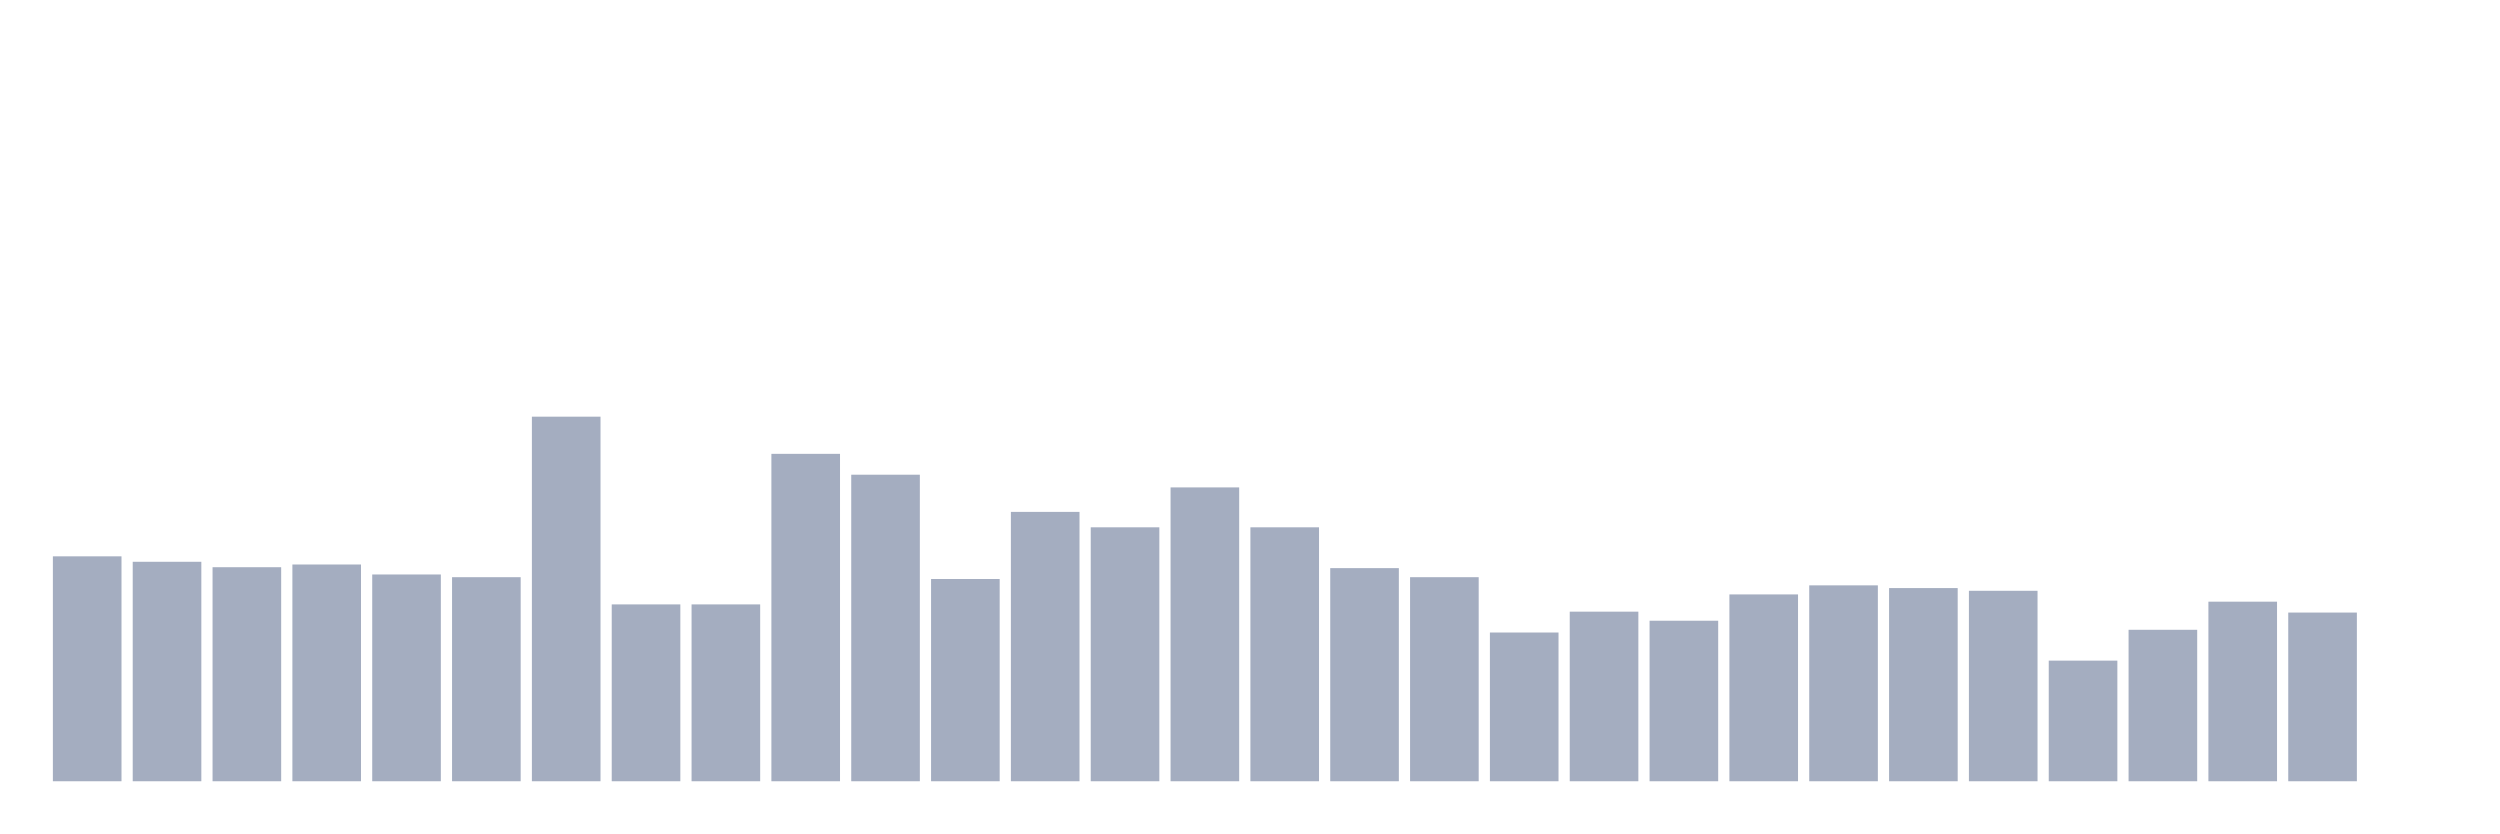
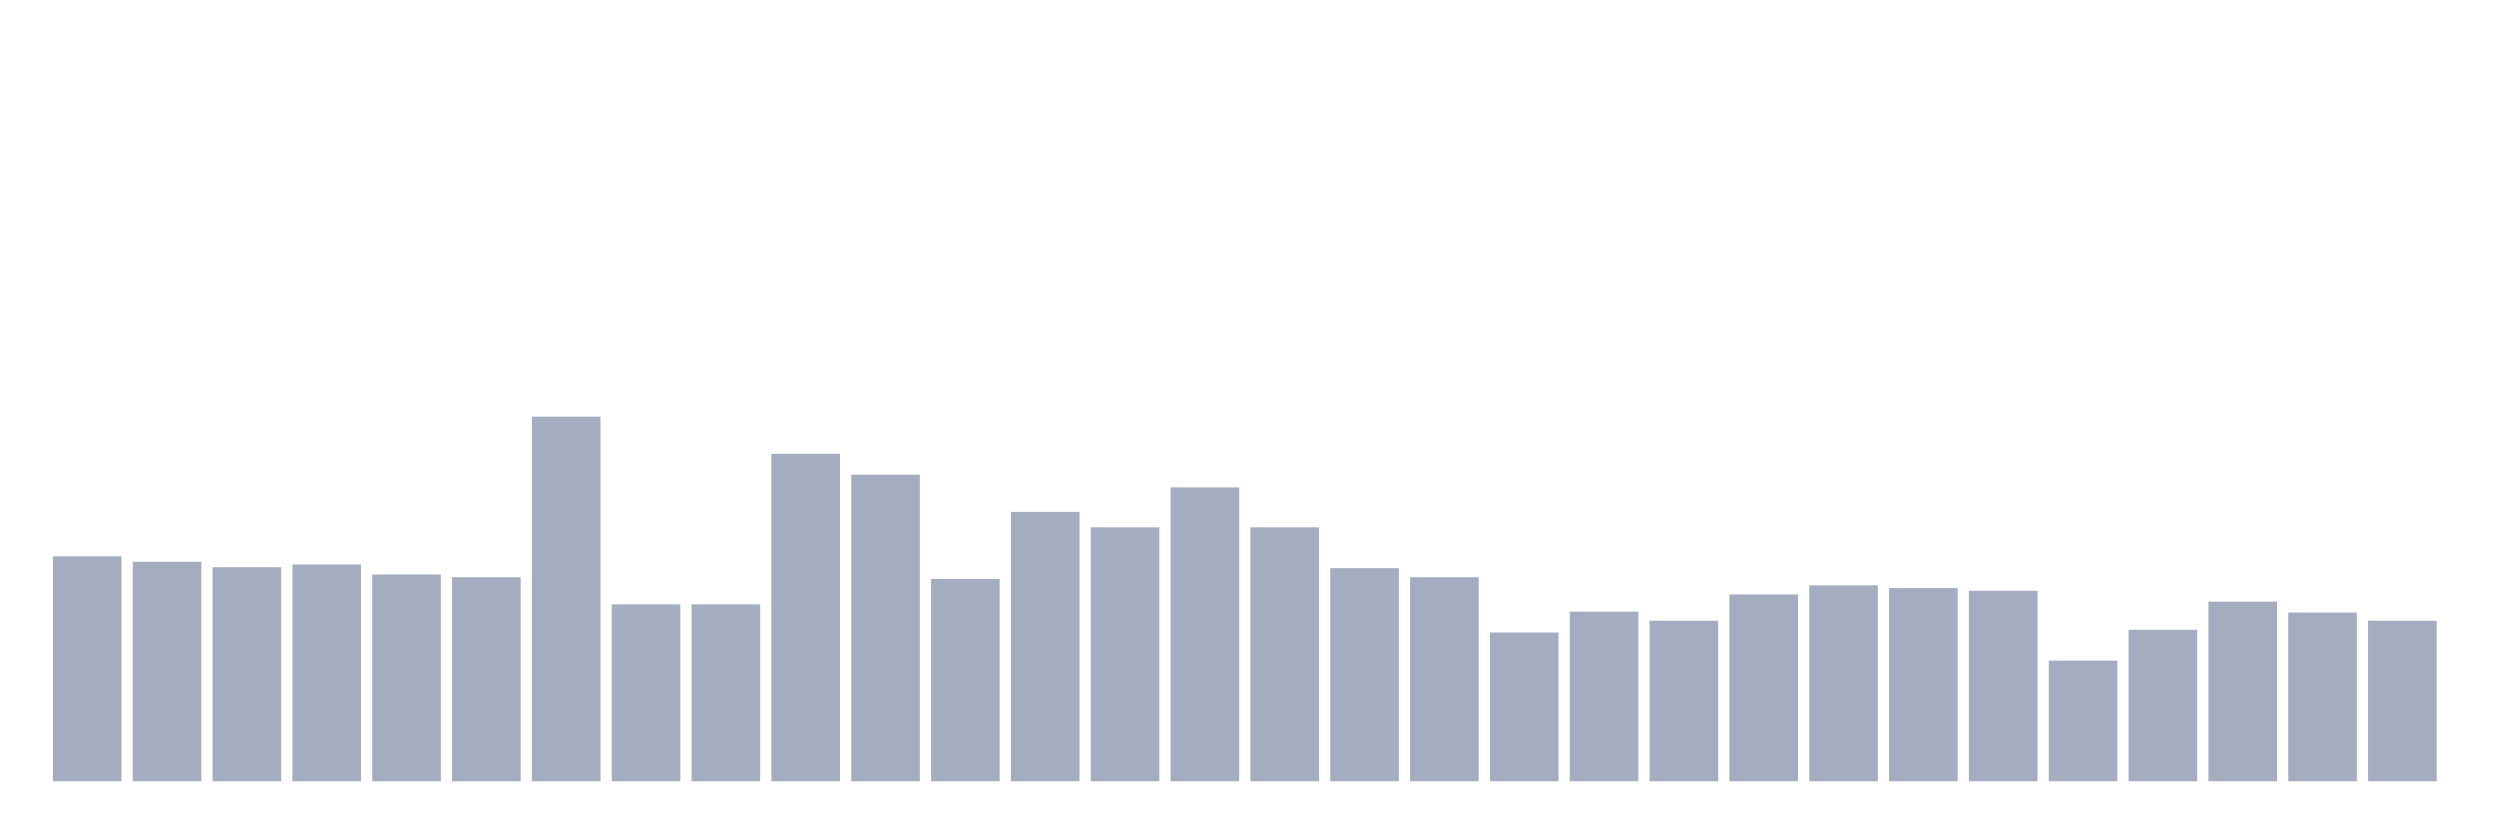
<svg xmlns="http://www.w3.org/2000/svg" viewBox="0 0 480 160">
  <g transform="translate(10,10)">
    <rect class="bar" x="0.153" width="13.175" y="96.816" height="43.184" fill="rgb(164,173,192)" />
    <rect class="bar" x="15.482" width="13.175" y="97.861" height="42.139" fill="rgb(164,173,192)" />
    <rect class="bar" x="30.81" width="13.175" y="98.905" height="41.095" fill="rgb(164,173,192)" />
    <rect class="bar" x="46.138" width="13.175" y="98.383" height="41.617" fill="rgb(164,173,192)" />
    <rect class="bar" x="61.466" width="13.175" y="100.299" height="39.701" fill="rgb(164,173,192)" />
    <rect class="bar" x="76.794" width="13.175" y="100.821" height="39.179" fill="rgb(164,173,192)" />
    <rect class="bar" x="92.123" width="13.175" y="70" height="70" fill="rgb(164,173,192)" />
    <rect class="bar" x="107.451" width="13.175" y="106.045" height="33.955" fill="rgb(164,173,192)" />
    <rect class="bar" x="122.779" width="13.175" y="106.045" height="33.955" fill="rgb(164,173,192)" />
    <rect class="bar" x="138.107" width="13.175" y="77.139" height="62.861" fill="rgb(164,173,192)" />
    <rect class="bar" x="153.436" width="13.175" y="81.144" height="58.856" fill="rgb(164,173,192)" />
    <rect class="bar" x="168.764" width="13.175" y="101.169" height="38.831" fill="rgb(164,173,192)" />
    <rect class="bar" x="184.092" width="13.175" y="88.284" height="51.716" fill="rgb(164,173,192)" />
    <rect class="bar" x="199.42" width="13.175" y="91.244" height="48.756" fill="rgb(164,173,192)" />
    <rect class="bar" x="214.748" width="13.175" y="83.582" height="56.418" fill="rgb(164,173,192)" />
    <rect class="bar" x="230.077" width="13.175" y="91.244" height="48.756" fill="rgb(164,173,192)" />
    <rect class="bar" x="245.405" width="13.175" y="99.08" height="40.92" fill="rgb(164,173,192)" />
    <rect class="bar" x="260.733" width="13.175" y="100.821" height="39.179" fill="rgb(164,173,192)" />
    <rect class="bar" x="276.061" width="13.175" y="111.443" height="28.557" fill="rgb(164,173,192)" />
    <rect class="bar" x="291.39" width="13.175" y="107.438" height="32.562" fill="rgb(164,173,192)" />
    <rect class="bar" x="306.718" width="13.175" y="109.179" height="30.821" fill="rgb(164,173,192)" />
    <rect class="bar" x="322.046" width="13.175" y="104.129" height="35.871" fill="rgb(164,173,192)" />
    <rect class="bar" x="337.374" width="13.175" y="102.388" height="37.612" fill="rgb(164,173,192)" />
    <rect class="bar" x="352.702" width="13.175" y="102.91" height="37.09" fill="rgb(164,173,192)" />
    <rect class="bar" x="368.031" width="13.175" y="103.433" height="36.567" fill="rgb(164,173,192)" />
    <rect class="bar" x="383.359" width="13.175" y="116.841" height="23.159" fill="rgb(164,173,192)" />
    <rect class="bar" x="398.687" width="13.175" y="110.92" height="29.08" fill="rgb(164,173,192)" />
    <rect class="bar" x="414.015" width="13.175" y="105.522" height="34.478" fill="rgb(164,173,192)" />
    <rect class="bar" x="429.344" width="13.175" y="107.612" height="32.388" fill="rgb(164,173,192)" />
-     <rect class="bar" x="444.672" width="13.175" y="140" height="0" fill="rgb(164,173,192)" />
+     <rect class="bar" x="444.672" width="13.175" y="109.179" height="30.821" fill="rgb(164,173,192)" />
  </g>
</svg>
